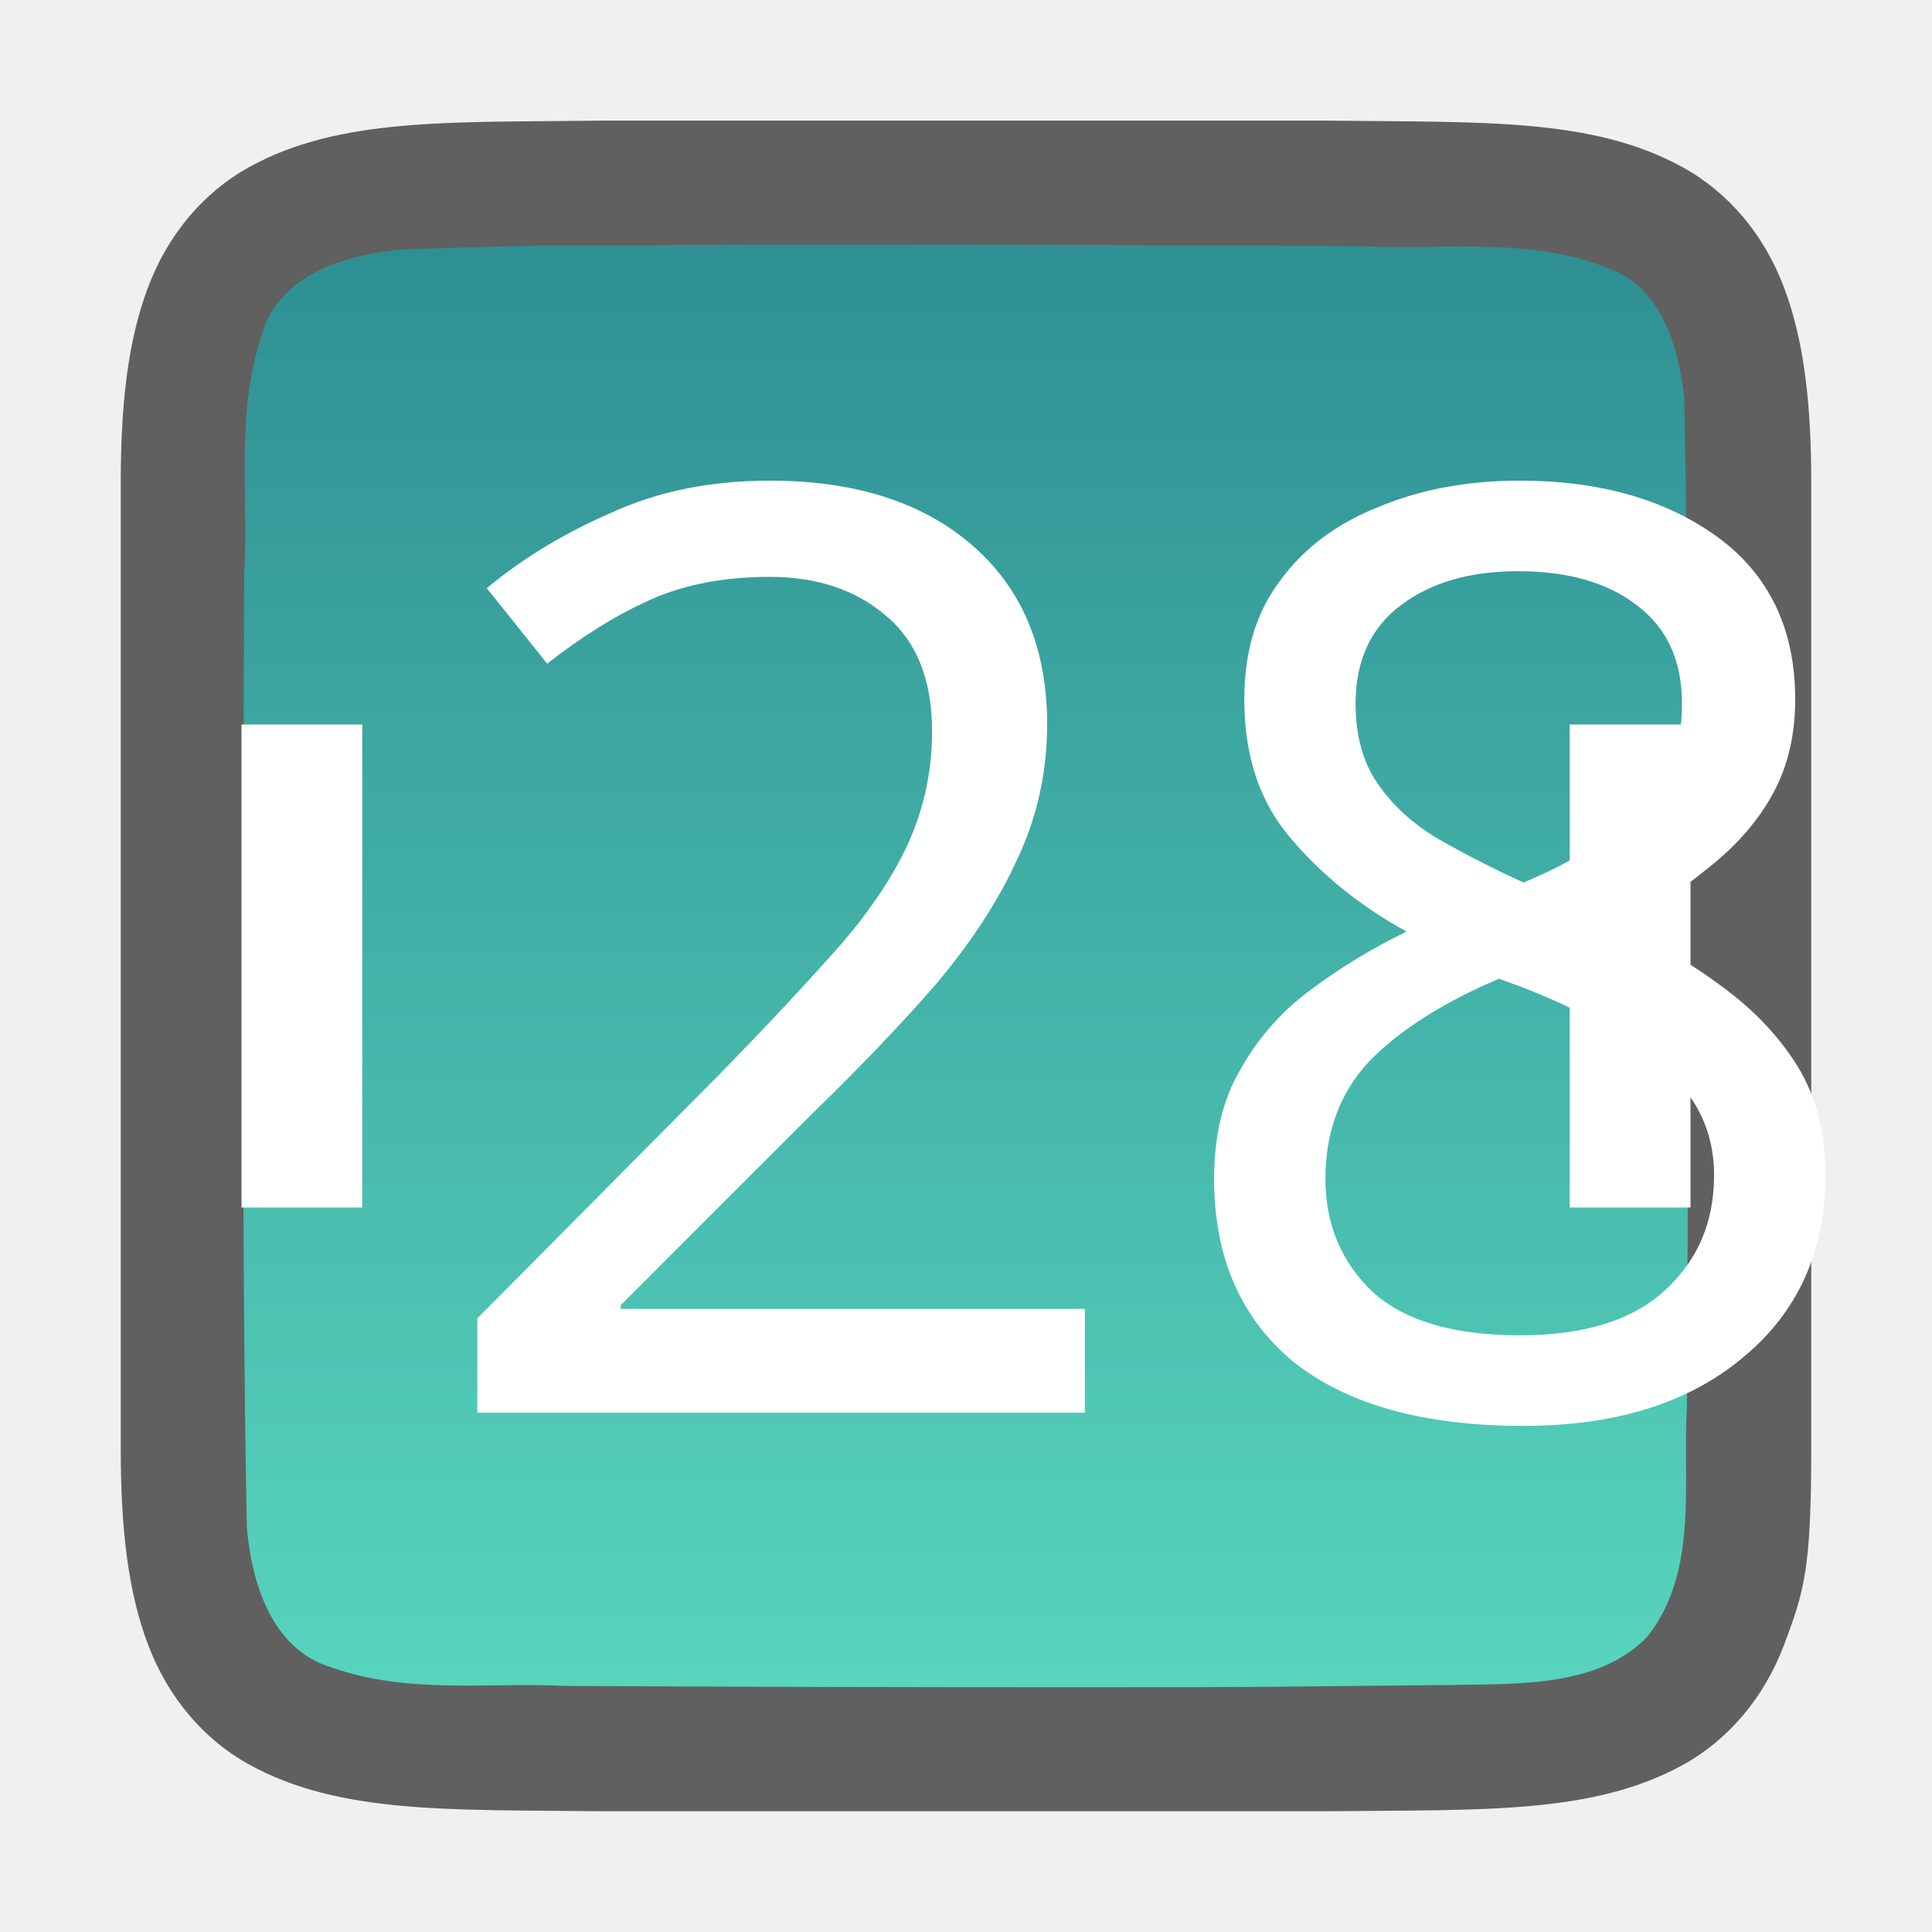
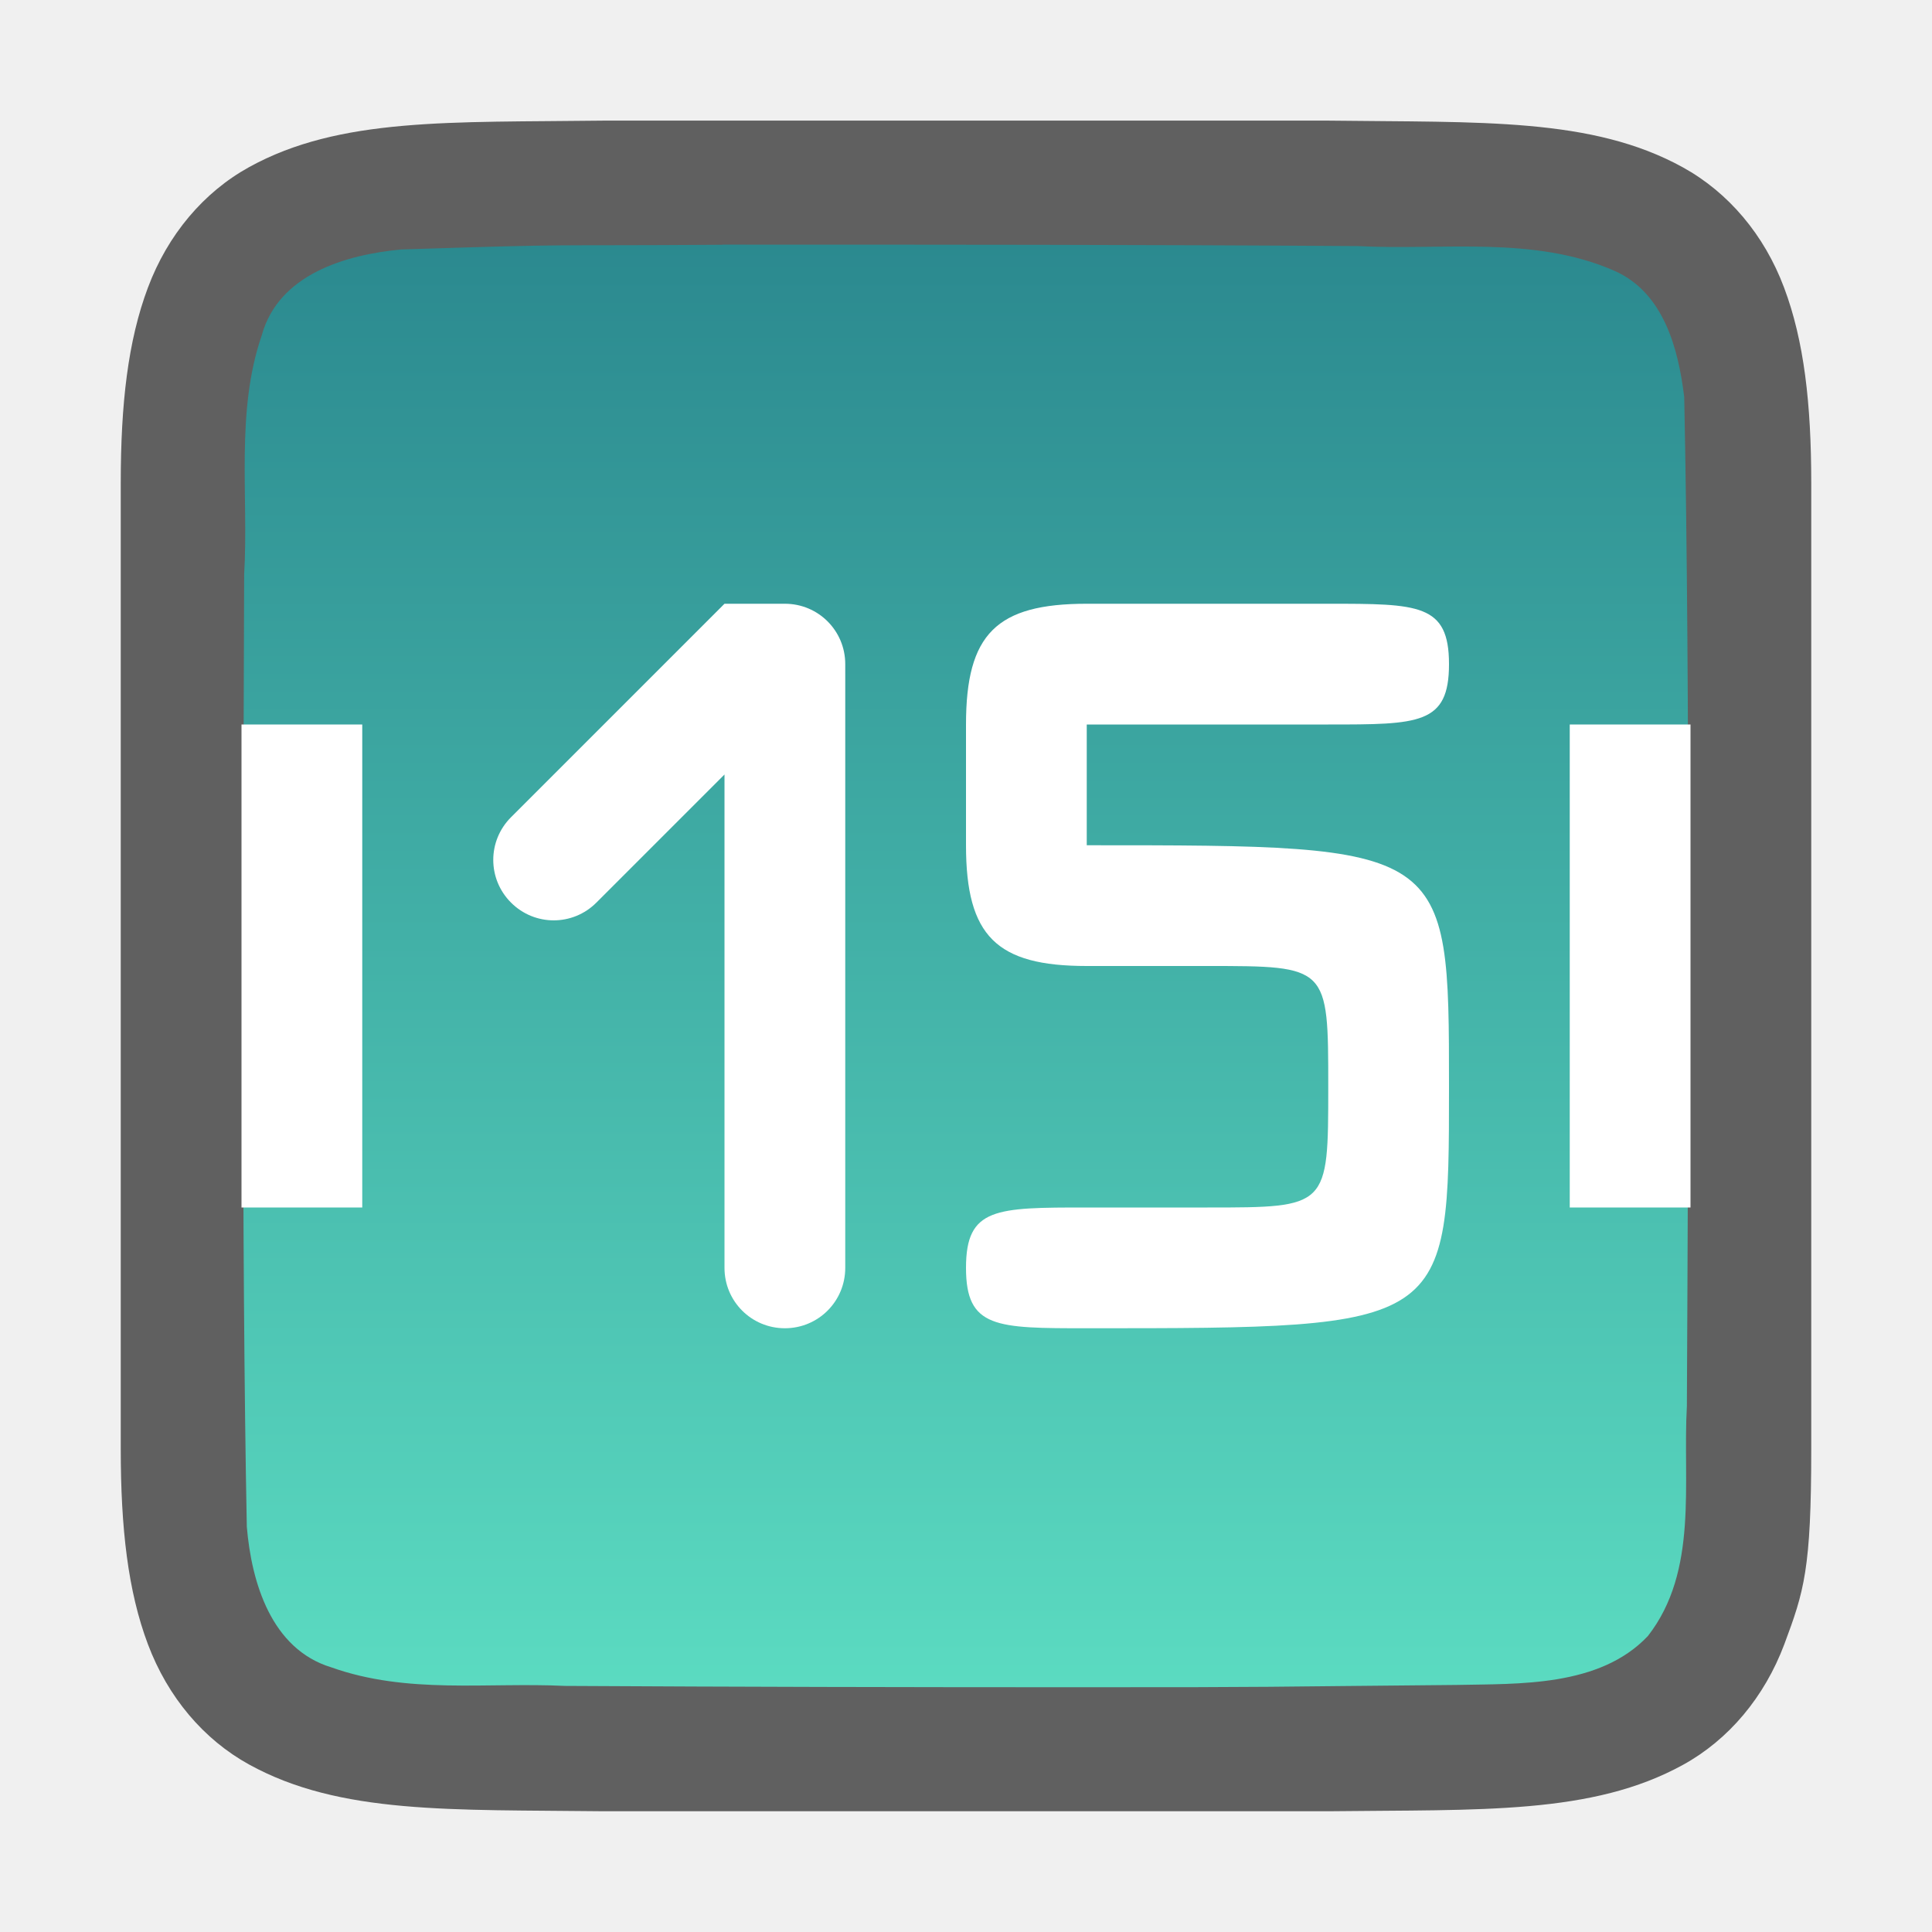
<svg xmlns="http://www.w3.org/2000/svg" xmlns:xlink="http://www.w3.org/1999/xlink" viewBox="0 0 16 16" version="1.1" id="svg4">
  <defs id="defs8">
-     <linearGradient id="linearGradient833">
-       <stop style="stop-color:#2b898f;stop-opacity:1" offset="0" id="stop829" />
-       <stop style="stop-color:#5bdbc1;stop-opacity:1" offset="1" id="stop831" />
+     <linearGradient id="linearGradient822">
+       <stop style="stop-color:#5bdbc1;stop-opacity:1;" offset="0" id="stop818" />
+       <stop style="stop-color:#2b898f;stop-opacity:1" offset="1" id="stop820" />
    </linearGradient>
-     <linearGradient xlink:href="#linearGradient833" id="linearGradient835" x1="8" y1="1" x2="8" y2="15" gradientUnits="userSpaceOnUse" />
+     <linearGradient xlink:href="#linearGradient822" id="linearGradient824" x1="9" y1="14" x2="9" y2="2" gradientUnits="userSpaceOnUse" />
  </defs>
  <path id="path4237-1" d="M 4.994,0.999 C 3.736,1.015 2.815,0.969 2.063,1.384 1.686,1.592 1.389,1.944 1.225,2.382 1.06,2.821 1,3.342 1,3.999 v 1.488 6.513 c 0,0.658 0.06,1.179 0.225,1.617 0.165,0.439 0.462,0.789 0.838,0.996 0.753,0.415 1.674,0.372 2.932,0.387 h 0.002 6.006 0.004 c 1.258,-0.015 2.179,0.03 2.932,-0.385 0.376,-0.207 0.673,-0.559 0.838,-0.998 C 14.94,13.179 15,13 15,12.001 V 5.466 3.999 c 0,-0.658 -0.06,-1.179 -0.225,-1.617 C 14.611,1.944 14.314,1.594 13.937,1.386 13.185,0.971 12.264,1.015 11.006,0.999 h -0.002 -6.006 z" style="font-style:normal;font-variant:normal;font-weight:normal;font-stretch:normal;font-size:15px;line-height:125%;font-family:Ubuntu;-inkscape-font-specification:Ubuntu;text-align:center;letter-spacing:0px;word-spacing:0px;writing-mode:lr-tb;text-anchor:middle;display:inline;opacity:0.6;fill:#000000;fill-opacity:1;stroke:none;stroke-width:1" />
-   <path id="path1993" d="m 5.983,2.027 c -1.557,0.011 -1.11,-0.011 -2.66,0.039 -0.461,0.043 -1.016,0.206 -1.155,0.71 -0.219,0.635 -0.108,1.334 -0.146,1.982 -0.008,2.297 -0.023,5.597 0.022,7.886 0.039,0.462 0.203,1.013 0.699,1.164 0.632,0.225 1.284,0.123 1.936,0.154 1.424,0.008 2.851,0.011 4.276,0.011 1.705,3.4e-4 1.408,-0.004 3.107,-0.019 0.512,-0.011 1.184,0.019 1.585,-0.405 0.421,-0.54 0.287,-1.268 0.323,-1.904 0.012,-2.444 0.028,-5.912 -0.022,-8.357 -0.049,-0.402 -0.17,-0.863 -0.575,-1.044 C 12.704,1.949 11.946,2.075 11.247,2.038 9.492,2.026 7.738,2.026 5.983,2.026 Z" style="opacity:1;vector-effect:none;fill:url(#linearGradient835);fill-opacity:1;stroke:none;stroke-width:1;stroke-linecap:round;stroke-linejoin:bevel;stroke-miterlimit:4;stroke-dasharray:none;stroke-dashoffset:0;stroke-opacity:1" />
-   <text xml:space="preserve" style="font-style:normal;font-variant:normal;font-weight:normal;font-stretch:normal;font-size:10.667px;line-height:1.25;font-family:'Ubuntu Condensed';-inkscape-font-specification:'Ubuntu Condensed, Normal';font-variant-ligatures:normal;font-variant-caps:normal;font-variant-numeric:normal;font-feature-settings:normal;text-align:start;letter-spacing:0px;word-spacing:0px;writing-mode:lr-tb;text-anchor:start;fill:#ffffff;fill-opacity:1;stroke:none" x="3.436" y="11.701" id="text841">
-     <tspan id="tspan839" x="3.436" y="11.701">28</tspan>
-   </text>
+   <path id="path1993" d="m 5.983,2.027 c -1.557,0.011 -1.11,-0.011 -2.66,0.039 -0.461,0.043 -1.016,0.206 -1.155,0.71 -0.219,0.635 -0.108,1.334 -0.146,1.982 -0.008,2.297 -0.023,5.597 0.022,7.886 0.039,0.462 0.203,1.013 0.699,1.164 0.632,0.225 1.284,0.123 1.936,0.154 1.424,0.008 2.851,0.011 4.276,0.011 1.705,3.4e-4 1.408,-0.004 3.107,-0.019 0.512,-0.011 1.184,0.019 1.585,-0.405 0.421,-0.54 0.287,-1.268 0.323,-1.904 0.012,-2.444 0.028,-5.912 -0.022,-8.357 -0.049,-0.402 -0.17,-0.863 -0.575,-1.044 C 12.704,1.949 11.946,2.075 11.247,2.038 9.492,2.026 7.738,2.026 5.983,2.026 Z" style="opacity:1;vector-effect:none;fill:url(#linearGradient824);fill-opacity:1;stroke:none;stroke-width:1;stroke-linecap:round;stroke-linejoin:bevel;stroke-miterlimit:4;stroke-dasharray:none;stroke-dashoffset:0;stroke-opacity:1" />
  <rect style="opacity:1;fill:#ffffff;fill-opacity:1;stroke:none;stroke-width:2;stroke-linecap:round;stroke-linejoin:round;stroke-miterlimit:4;stroke-dasharray:none;stroke-opacity:1" id="rect843" width="1" height="4" x="13" y="6" />
  <rect y="6" x="2" height="4" width="1" id="rect845" style="opacity:1;fill:#ffffff;fill-opacity:1;stroke:none;stroke-width:2;stroke-linecap:round;stroke-linejoin:round;stroke-miterlimit:4;stroke-dasharray:none;stroke-opacity:1" />
+   <path style="opacity:1;fill:#ffffff;fill-opacity:1;stroke:none;stroke-width:8.78;stroke-linejoin:round;stroke-miterlimit:4;stroke-dasharray:none;stroke-opacity:1" d="M 6.5,5 H 6 L 5.646,5.354 4.232,6.768 c -0.196,0.196 -0.196,0.511 0,0.707 0.196,0.196 0.511,0.196 0.707,0 L 6,6.414 V 10.5 C 6,10.777 6.223,11 6.5,11 6.777,11 7,10.777 7,10.5 v -5 C 7,5.223 6.777,5 6.5,5 Z" id="rect832" />
+   <path style="opacity:1;fill:#ffffff;fill-opacity:1;stroke:none;stroke-width:8.78;stroke-linejoin:round;stroke-miterlimit:4;stroke-dasharray:none;stroke-opacity:1" d="M 9,5 C 8.252,5 8,5.25 8,6 v 1 c 0,0.754 0.254,1 1,1 h 1 c 1,0 1,0 1,1 0,1 0,1 -1,1 H 9 C 8.247,10 8,10 8,10.5 8,11 8.25,11 9,11 12,11 12,11 12,9 12,7 12,7 9,7 V 6 h 2 C 11.752,6 12,6 12,5.5 12,5 11.748,5 11,5 Z" id="rect837" />
</svg>
